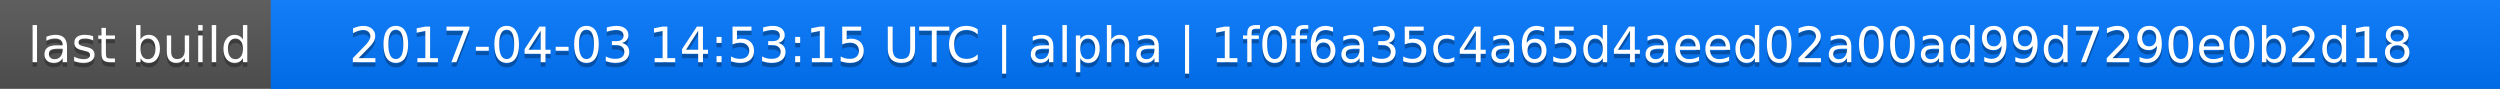
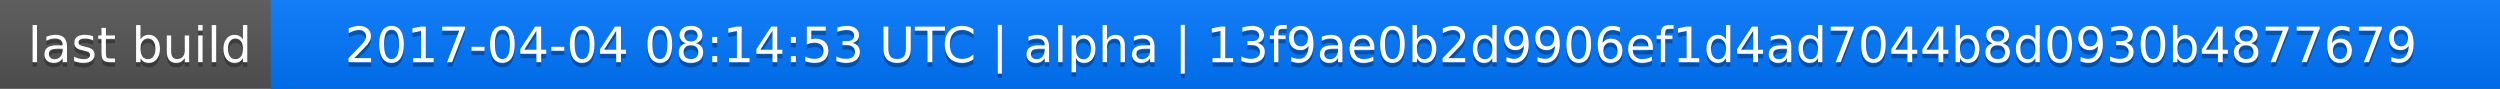
<svg xmlns="http://www.w3.org/2000/svg" width="563" height="20">
  <linearGradient id="a" x2="0" y2="100%">
    <stop offset="0" stop-color="#bbb" stop-opacity=".1" />
    <stop offset="1" stop-opacity=".1" />
  </linearGradient>
  <rect rx="0" width="563" height="20" fill="#555" />
  <rect rx="0" x="61" width="502" height="20" fill="#07f" />
  <path fill="#07f" d="M61 0h4v20h-4z" />
  <rect rx="0" width="563" height="20" fill="url(#a)" />
  <g fill="#fff" text-anchor="middle" font-family="DejaVu Sans,Verdana,Geneva,sans-serif" font-size="11">
    <text x="31.5" y="15" fill="#010101" fill-opacity=".3">last build</text>
    <text x="31.5" y="14">last build</text>
-     <text x="311" y="15" fill="#010101" fill-opacity=".3">2017-04-03 14:53:15 UTC | alpha | 1f0f6a35c4a65d4aeed02a00ad99d7290e0b2d18</text>
-     <text x="311" y="14">2017-04-03 14:53:15 UTC | alpha | 1f0f6a35c4a65d4aeed02a00ad99d7290e0b2d18</text>
+     <text x="311" y="15" fill="#010101" fill-opacity=".3">2017-04-04 08:14:53 UTC | alpha | 13f9ae0b2d9906ef1d4ad7044b8d0930b4877679</text>
+     <text x="311" y="14">2017-04-04 08:14:53 UTC | alpha | 13f9ae0b2d9906ef1d4ad7044b8d0930b4877679</text>
  </g>
</svg>
